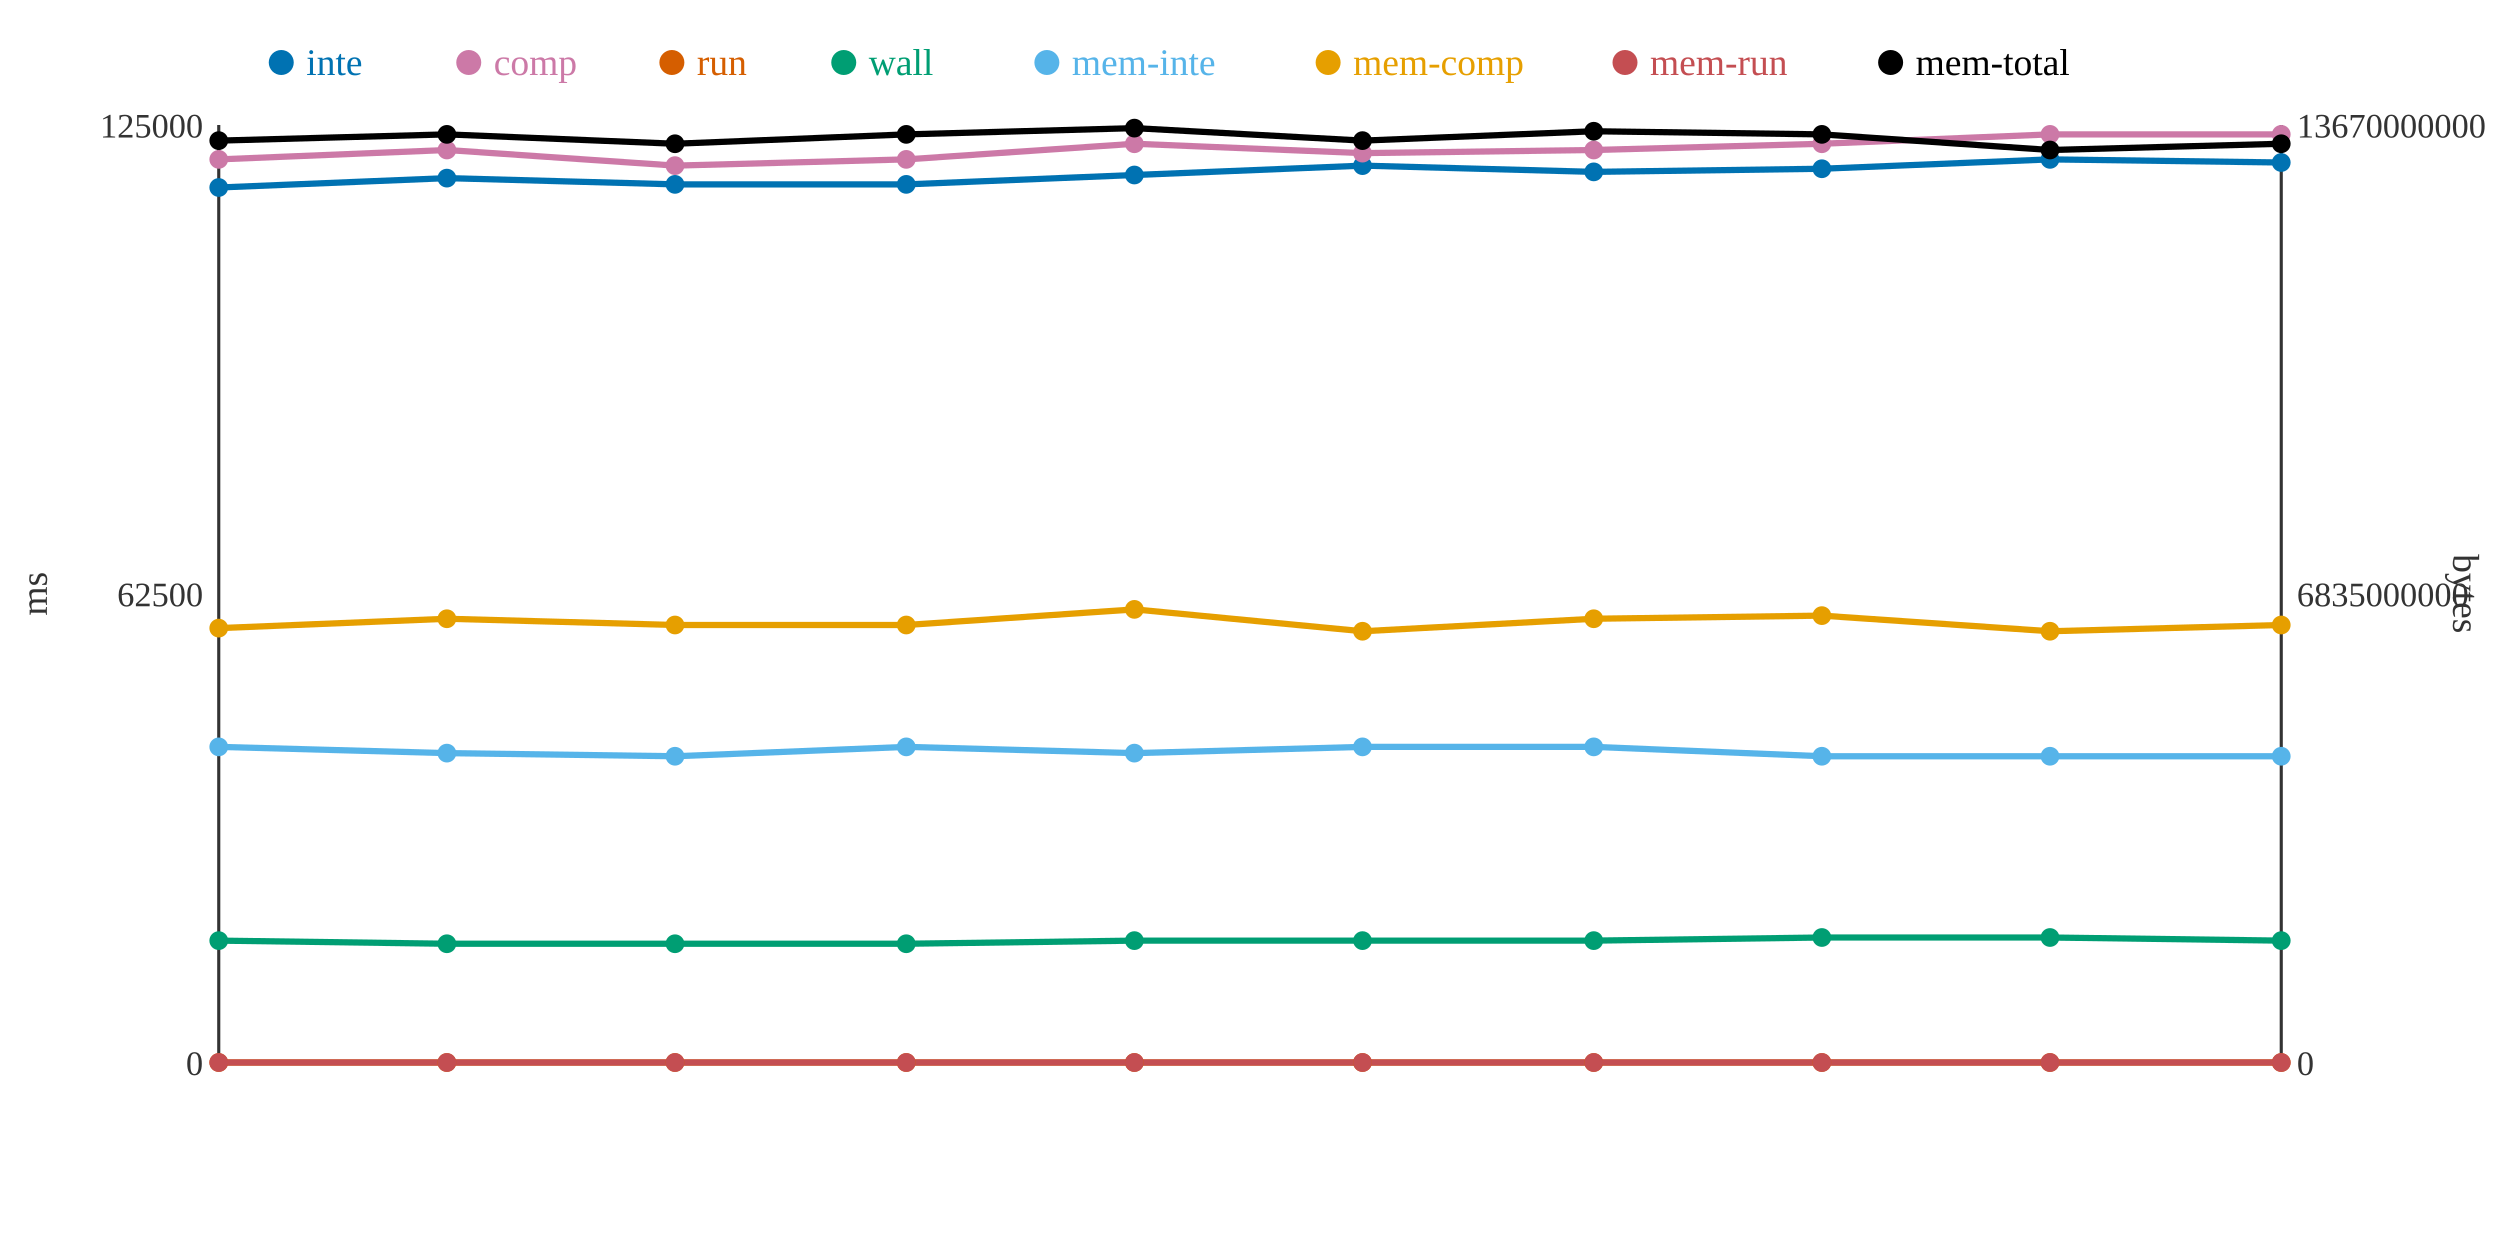
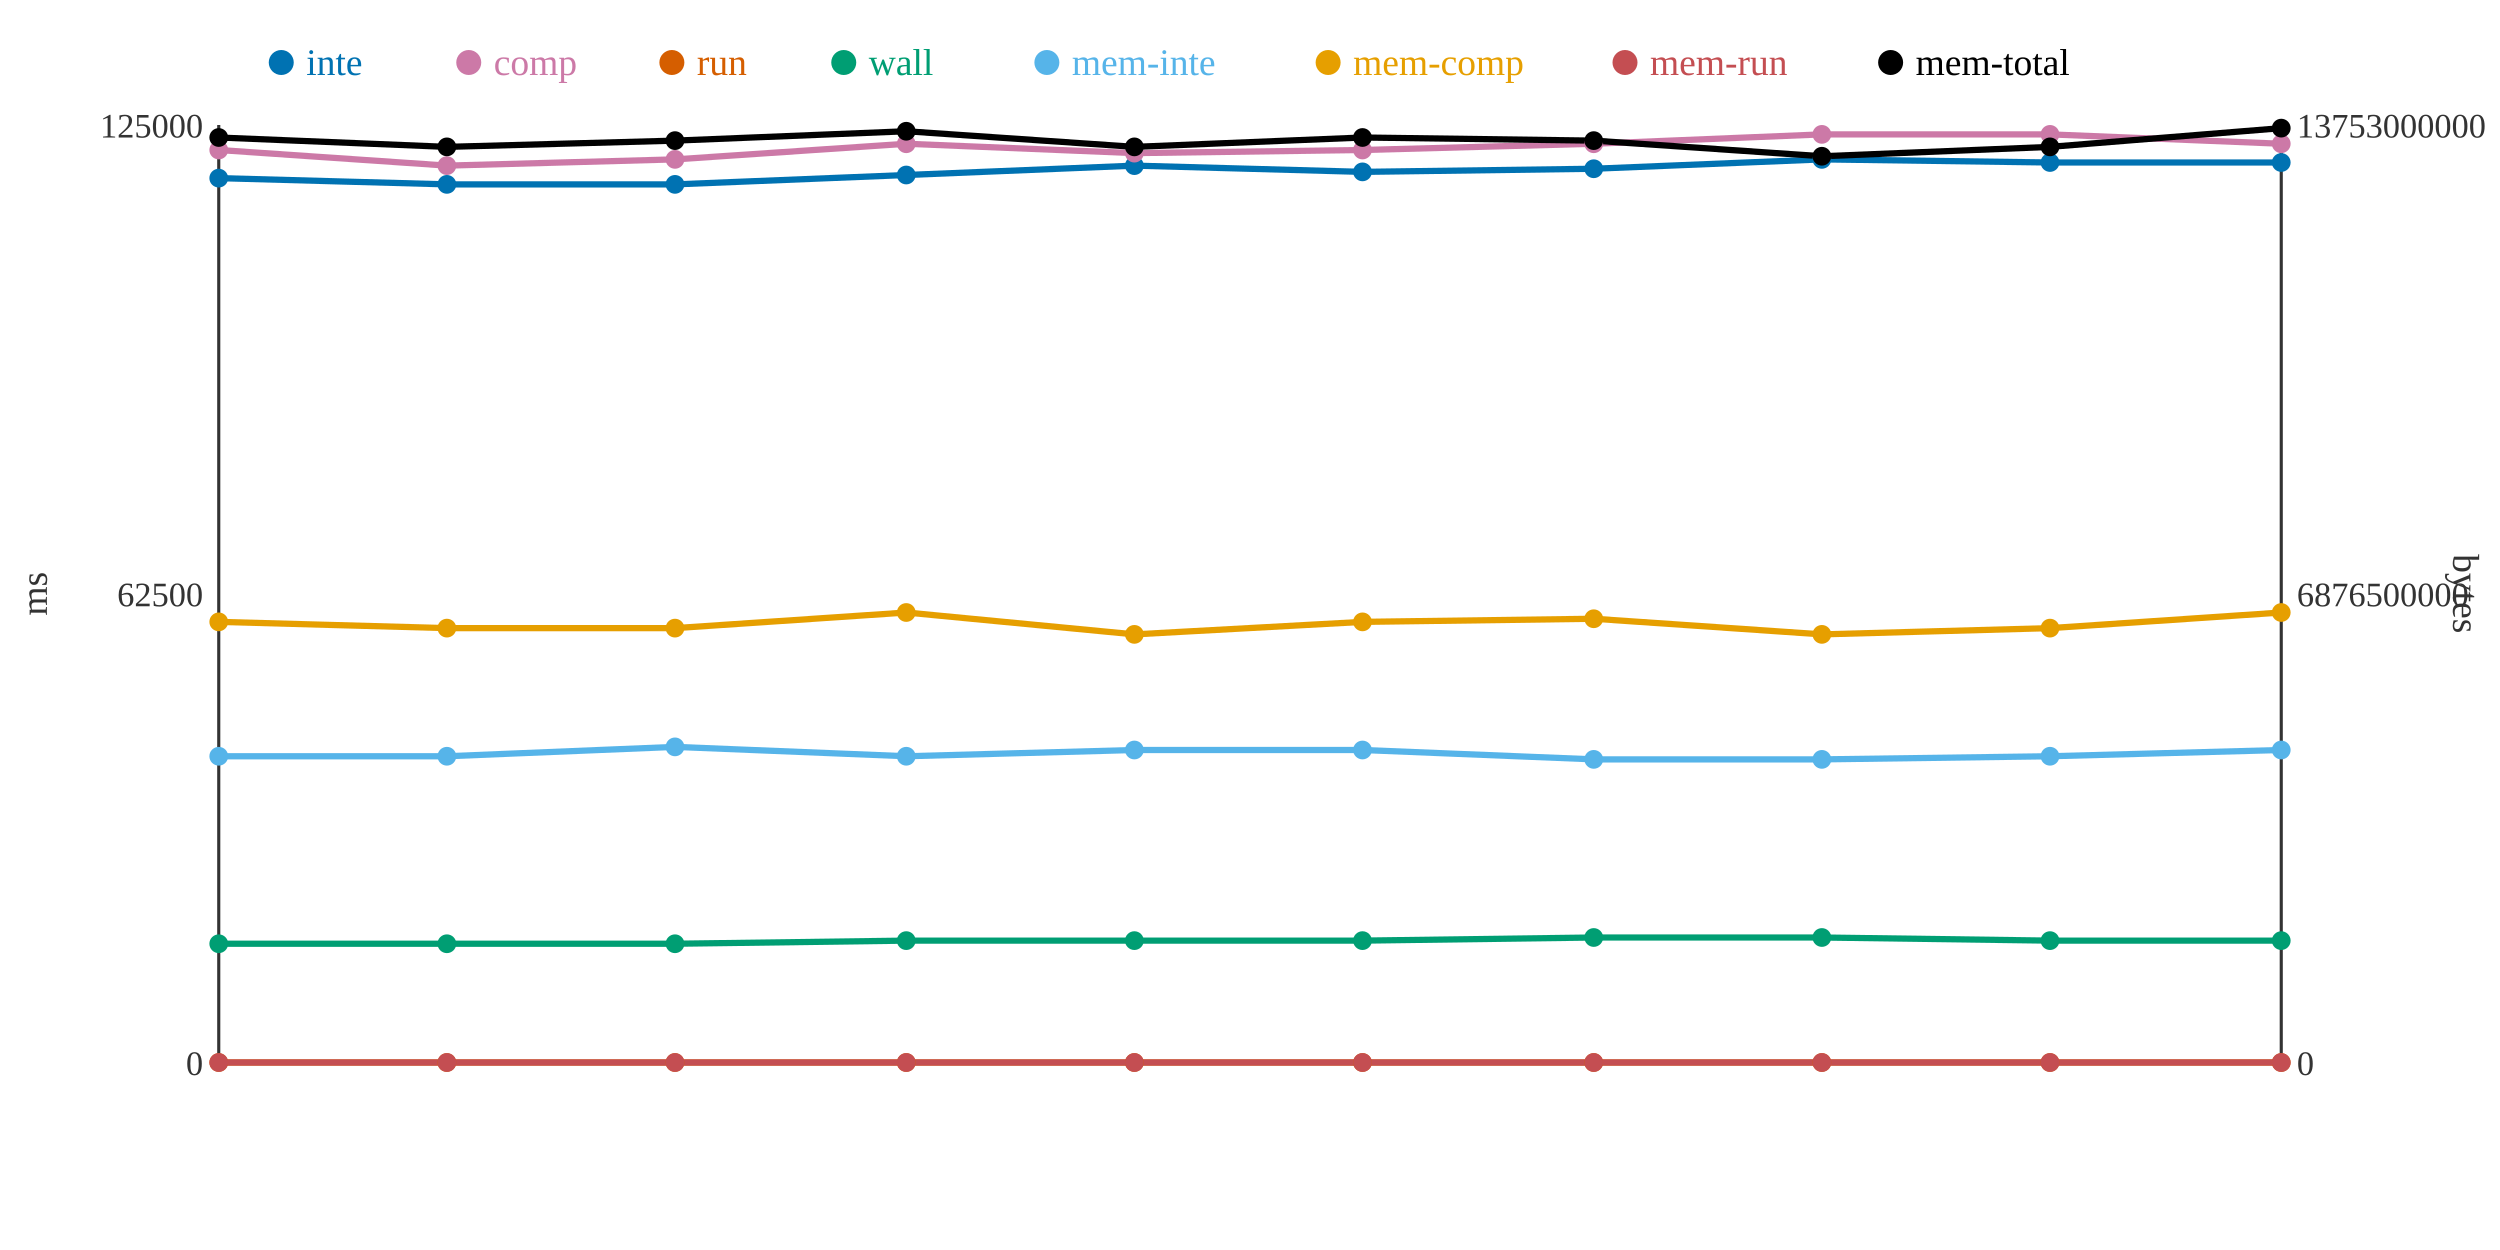
<svg xmlns="http://www.w3.org/2000/svg" width="800" height="400">
  <rect width="800" height="400" fill="white" />
  <line x1="70" y1="40" x2="70" y2="340" stroke="#333" stroke-width="1" />
  <line x1="70" y1="340" x2="730" y2="340" stroke="#333" stroke-width="1" />
  <line x1="730" y1="40" x2="730" y2="340" stroke="#333" stroke-width="1" />
  <text x="65" y="344" text-anchor="end" font-size="11" fill="#333">0</text>
  <text x="65" y="194" text-anchor="end" font-size="11" fill="#333">62500</text>
  <text x="65" y="44" text-anchor="end" font-size="11" fill="#333">125000</text>
  <text x="15" y="190" text-anchor="middle" font-size="12" fill="#333" transform="rotate(-90 15 190)">ms</text>
  <text x="735" y="344" text-anchor="start" font-size="11" fill="#333">0</text>
-   <text x="735" y="194" text-anchor="start" font-size="11" fill="#333">6835000000</text>
-   <text x="735" y="44" text-anchor="start" font-size="11" fill="#333">13670000000</text>
+   <text x="735" y="194" text-anchor="start" font-size="11" fill="#333">6876500000</text>
+   <text x="735" y="44" text-anchor="start" font-size="11" fill="#333">13753000000</text>
  <text x="785" y="190" text-anchor="middle" font-size="12" fill="#333" transform="rotate(90 785 190)">bytes</text>
-   <polyline points="70,60 143,57 216,59 290,59 363,56 436,53 510,55 583,54 656,51 730,52" fill="none" stroke="#0072B2" stroke-width="2" />
-   <polyline points="70,51 143,48 216,53 290,51 363,46 436,49 510,48 583,46 656,43 730,43" fill="none" stroke="#CC79A7" stroke-width="2" />
+   <polyline points="70,57 143,59 216,59 290,56 363,53 436,55 510,54 583,51 656,52 730,52" fill="none" stroke="#0072B2" stroke-width="2" />
+   <polyline points="70,48 143,53 216,51 290,46 363,49 436,48 510,46 583,43 656,43 730,46" fill="none" stroke="#CC79A7" stroke-width="2" />
  <polyline points="70,340 143,340 216,340 290,340 363,340 436,340 510,340 583,340 656,340 730,340" fill="none" stroke="#D55E00" stroke-width="2" />
-   <polyline points="70,301 143,302 216,302 290,302 363,301 436,301 510,301 583,300 656,300 730,301" fill="none" stroke="#009E73" stroke-width="2" />
-   <polyline points="70,239 143,241 216,242 290,239 363,241 436,239 510,239 583,242 656,242 730,242" fill="none" stroke="#56B4E9" stroke-width="2" />
-   <polyline points="70,201 143,198 216,200 290,200 363,195 436,202 510,198 583,197 656,202 730,200" fill="none" stroke="#E69F00" stroke-width="2" />
+   <polyline points="70,302 143,302 216,302 290,301 363,301 436,301 510,300 583,300 656,301 730,301" fill="none" stroke="#009E73" stroke-width="2" />
+   <polyline points="70,242 143,242 216,239 290,242 363,240 436,240 510,243 583,243 656,242 730,240" fill="none" stroke="#56B4E9" stroke-width="2" />
+   <polyline points="70,199 143,201 216,201 290,196 363,203 436,199 510,198 583,203 656,201 730,196" fill="none" stroke="#E69F00" stroke-width="2" />
  <polyline points="70,340 143,340 216,340 290,340 363,340 436,340 510,340 583,340 656,340 730,340" fill="none" stroke="#C44E52" stroke-width="2" />
-   <polyline points="70,45 143,43 216,46 290,43 363,41 436,45 510,42 583,43 656,48 730,46" fill="none" stroke="#000000" stroke-width="2" />
-   <circle cx="70" cy="60" r="3" fill="#0072B2" />
-   <circle cx="70" cy="51" r="3" fill="#CC79A7" />
+   <polyline points="70,44 143,47 216,45 290,42 363,47 436,44 510,45 583,50 656,47 730,41" fill="none" stroke="#000000" stroke-width="2" />
+   <circle cx="70" cy="57" r="3" fill="#0072B2" />
+   <circle cx="70" cy="48" r="3" fill="#CC79A7" />
  <circle cx="70" cy="340" r="3" fill="#D55E00" />
-   <circle cx="70" cy="301" r="3" fill="#009E73" />
-   <circle cx="70" cy="239" r="3" fill="#56B4E9" />
-   <circle cx="70" cy="201" r="3" fill="#E69F00" />
+   <circle cx="70" cy="302" r="3" fill="#009E73" />
+   <circle cx="70" cy="242" r="3" fill="#56B4E9" />
+   <circle cx="70" cy="199" r="3" fill="#E69F00" />
  <circle cx="70" cy="340" r="3" fill="#C44E52" />
-   <circle cx="70" cy="45" r="3" fill="#000000" />
-   <circle cx="143" cy="57" r="3" fill="#0072B2" />
-   <circle cx="143" cy="48" r="3" fill="#CC79A7" />
+   <circle cx="70" cy="44" r="3" fill="#000000" />
+   <circle cx="143" cy="59" r="3" fill="#0072B2" />
+   <circle cx="143" cy="53" r="3" fill="#CC79A7" />
  <circle cx="143" cy="340" r="3" fill="#D55E00" />
  <circle cx="143" cy="302" r="3" fill="#009E73" />
-   <circle cx="143" cy="241" r="3" fill="#56B4E9" />
-   <circle cx="143" cy="198" r="3" fill="#E69F00" />
+   <circle cx="143" cy="242" r="3" fill="#56B4E9" />
+   <circle cx="143" cy="201" r="3" fill="#E69F00" />
  <circle cx="143" cy="340" r="3" fill="#C44E52" />
-   <circle cx="143" cy="43" r="3" fill="#000000" />
+   <circle cx="143" cy="47" r="3" fill="#000000" />
  <circle cx="216" cy="59" r="3" fill="#0072B2" />
-   <circle cx="216" cy="53" r="3" fill="#CC79A7" />
+   <circle cx="216" cy="51" r="3" fill="#CC79A7" />
  <circle cx="216" cy="340" r="3" fill="#D55E00" />
  <circle cx="216" cy="302" r="3" fill="#009E73" />
-   <circle cx="216" cy="242" r="3" fill="#56B4E9" />
-   <circle cx="216" cy="200" r="3" fill="#E69F00" />
+   <circle cx="216" cy="239" r="3" fill="#56B4E9" />
+   <circle cx="216" cy="201" r="3" fill="#E69F00" />
  <circle cx="216" cy="340" r="3" fill="#C44E52" />
-   <circle cx="216" cy="46" r="3" fill="#000000" />
-   <circle cx="290" cy="59" r="3" fill="#0072B2" />
-   <circle cx="290" cy="51" r="3" fill="#CC79A7" />
+   <circle cx="216" cy="45" r="3" fill="#000000" />
+   <circle cx="290" cy="56" r="3" fill="#0072B2" />
+   <circle cx="290" cy="46" r="3" fill="#CC79A7" />
  <circle cx="290" cy="340" r="3" fill="#D55E00" />
-   <circle cx="290" cy="302" r="3" fill="#009E73" />
-   <circle cx="290" cy="239" r="3" fill="#56B4E9" />
-   <circle cx="290" cy="200" r="3" fill="#E69F00" />
+   <circle cx="290" cy="301" r="3" fill="#009E73" />
+   <circle cx="290" cy="242" r="3" fill="#56B4E9" />
+   <circle cx="290" cy="196" r="3" fill="#E69F00" />
  <circle cx="290" cy="340" r="3" fill="#C44E52" />
-   <circle cx="290" cy="43" r="3" fill="#000000" />
-   <circle cx="363" cy="56" r="3" fill="#0072B2" />
-   <circle cx="363" cy="46" r="3" fill="#CC79A7" />
+   <circle cx="290" cy="42" r="3" fill="#000000" />
+   <circle cx="363" cy="53" r="3" fill="#0072B2" />
+   <circle cx="363" cy="49" r="3" fill="#CC79A7" />
  <circle cx="363" cy="340" r="3" fill="#D55E00" />
  <circle cx="363" cy="301" r="3" fill="#009E73" />
-   <circle cx="363" cy="241" r="3" fill="#56B4E9" />
-   <circle cx="363" cy="195" r="3" fill="#E69F00" />
+   <circle cx="363" cy="240" r="3" fill="#56B4E9" />
+   <circle cx="363" cy="203" r="3" fill="#E69F00" />
  <circle cx="363" cy="340" r="3" fill="#C44E52" />
-   <circle cx="363" cy="41" r="3" fill="#000000" />
-   <circle cx="436" cy="53" r="3" fill="#0072B2" />
-   <circle cx="436" cy="49" r="3" fill="#CC79A7" />
+   <circle cx="363" cy="47" r="3" fill="#000000" />
+   <circle cx="436" cy="55" r="3" fill="#0072B2" />
+   <circle cx="436" cy="48" r="3" fill="#CC79A7" />
  <circle cx="436" cy="340" r="3" fill="#D55E00" />
  <circle cx="436" cy="301" r="3" fill="#009E73" />
-   <circle cx="436" cy="239" r="3" fill="#56B4E9" />
-   <circle cx="436" cy="202" r="3" fill="#E69F00" />
+   <circle cx="436" cy="240" r="3" fill="#56B4E9" />
+   <circle cx="436" cy="199" r="3" fill="#E69F00" />
  <circle cx="436" cy="340" r="3" fill="#C44E52" />
-   <circle cx="436" cy="45" r="3" fill="#000000" />
-   <circle cx="510" cy="55" r="3" fill="#0072B2" />
-   <circle cx="510" cy="48" r="3" fill="#CC79A7" />
+   <circle cx="436" cy="44" r="3" fill="#000000" />
+   <circle cx="510" cy="54" r="3" fill="#0072B2" />
+   <circle cx="510" cy="46" r="3" fill="#CC79A7" />
  <circle cx="510" cy="340" r="3" fill="#D55E00" />
-   <circle cx="510" cy="301" r="3" fill="#009E73" />
-   <circle cx="510" cy="239" r="3" fill="#56B4E9" />
+   <circle cx="510" cy="300" r="3" fill="#009E73" />
+   <circle cx="510" cy="243" r="3" fill="#56B4E9" />
  <circle cx="510" cy="198" r="3" fill="#E69F00" />
  <circle cx="510" cy="340" r="3" fill="#C44E52" />
-   <circle cx="510" cy="42" r="3" fill="#000000" />
-   <circle cx="583" cy="54" r="3" fill="#0072B2" />
-   <circle cx="583" cy="46" r="3" fill="#CC79A7" />
+   <circle cx="510" cy="45" r="3" fill="#000000" />
+   <circle cx="583" cy="51" r="3" fill="#0072B2" />
+   <circle cx="583" cy="43" r="3" fill="#CC79A7" />
  <circle cx="583" cy="340" r="3" fill="#D55E00" />
  <circle cx="583" cy="300" r="3" fill="#009E73" />
-   <circle cx="583" cy="242" r="3" fill="#56B4E9" />
-   <circle cx="583" cy="197" r="3" fill="#E69F00" />
+   <circle cx="583" cy="243" r="3" fill="#56B4E9" />
+   <circle cx="583" cy="203" r="3" fill="#E69F00" />
  <circle cx="583" cy="340" r="3" fill="#C44E52" />
-   <circle cx="583" cy="43" r="3" fill="#000000" />
-   <circle cx="656" cy="51" r="3" fill="#0072B2" />
+   <circle cx="583" cy="50" r="3" fill="#000000" />
+   <circle cx="656" cy="52" r="3" fill="#0072B2" />
  <circle cx="656" cy="43" r="3" fill="#CC79A7" />
  <circle cx="656" cy="340" r="3" fill="#D55E00" />
-   <circle cx="656" cy="300" r="3" fill="#009E73" />
+   <circle cx="656" cy="301" r="3" fill="#009E73" />
  <circle cx="656" cy="242" r="3" fill="#56B4E9" />
-   <circle cx="656" cy="202" r="3" fill="#E69F00" />
+   <circle cx="656" cy="201" r="3" fill="#E69F00" />
  <circle cx="656" cy="340" r="3" fill="#C44E52" />
-   <circle cx="656" cy="48" r="3" fill="#000000" />
+   <circle cx="656" cy="47" r="3" fill="#000000" />
  <circle cx="730" cy="52" r="3" fill="#0072B2" />
-   <circle cx="730" cy="43" r="3" fill="#CC79A7" />
+   <circle cx="730" cy="46" r="3" fill="#CC79A7" />
  <circle cx="730" cy="340" r="3" fill="#D55E00" />
  <circle cx="730" cy="301" r="3" fill="#009E73" />
-   <circle cx="730" cy="242" r="3" fill="#56B4E9" />
-   <circle cx="730" cy="200" r="3" fill="#E69F00" />
+   <circle cx="730" cy="240" r="3" fill="#56B4E9" />
+   <circle cx="730" cy="196" r="3" fill="#E69F00" />
  <circle cx="730" cy="340" r="3" fill="#C44E52" />
-   <circle cx="730" cy="46" r="3" fill="#000000" />
+   <circle cx="730" cy="41" r="3" fill="#000000" />
  <circle cx="90" cy="20" r="4" fill="#0072B2" />
  <text x="98" y="24" text-anchor="start" font-size="12" fill="#0072B2">inte</text>
  <circle cx="150" cy="20" r="4" fill="#CC79A7" />
  <text x="158" y="24" text-anchor="start" font-size="12" fill="#CC79A7">comp</text>
  <circle cx="215" cy="20" r="4" fill="#D55E00" />
  <text x="223" y="24" text-anchor="start" font-size="12" fill="#D55E00">run</text>
  <circle cx="270" cy="20" r="4" fill="#009E73" />
  <text x="278" y="24" text-anchor="start" font-size="12" fill="#009E73">wall</text>
  <circle cx="335" cy="20" r="4" fill="#56B4E9" />
  <text x="343" y="24" text-anchor="start" font-size="12" fill="#56B4E9">mem-inte</text>
  <circle cx="425" cy="20" r="4" fill="#E69F00" />
  <text x="433" y="24" text-anchor="start" font-size="12" fill="#E69F00">mem-comp</text>
  <circle cx="520" cy="20" r="4" fill="#C44E52" />
  <text x="528" y="24" text-anchor="start" font-size="12" fill="#C44E52">mem-run</text>
  <circle cx="605" cy="20" r="4" fill="#000000" />
  <text x="613" y="24" text-anchor="start" font-size="12" fill="#000000">mem-total</text>
</svg>
